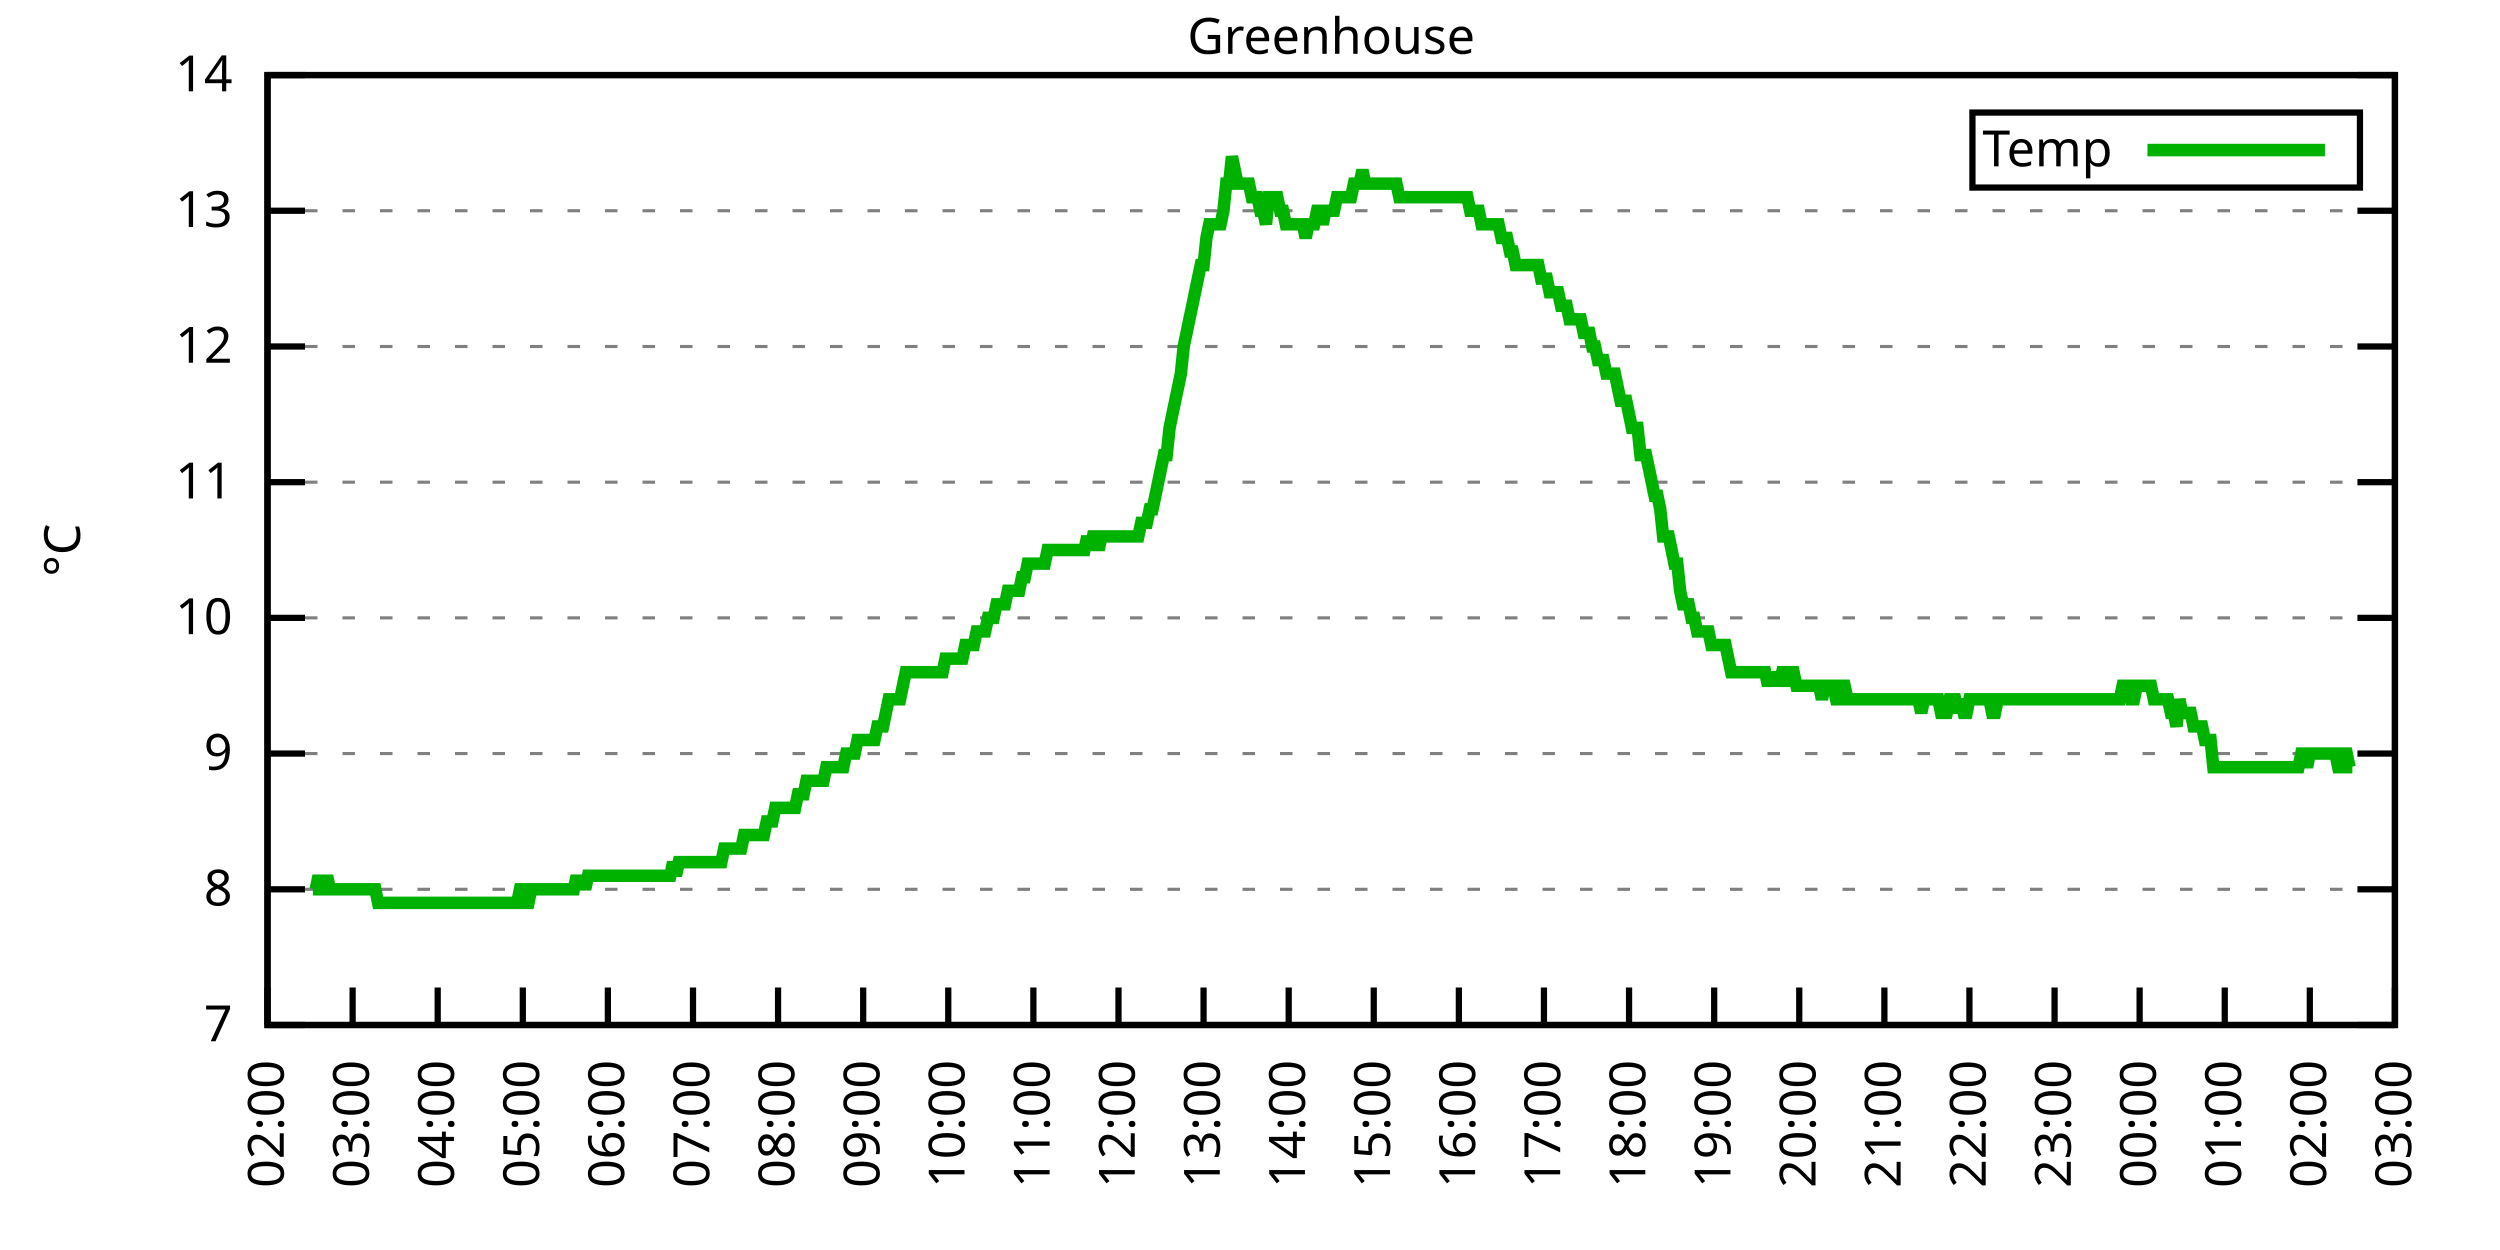
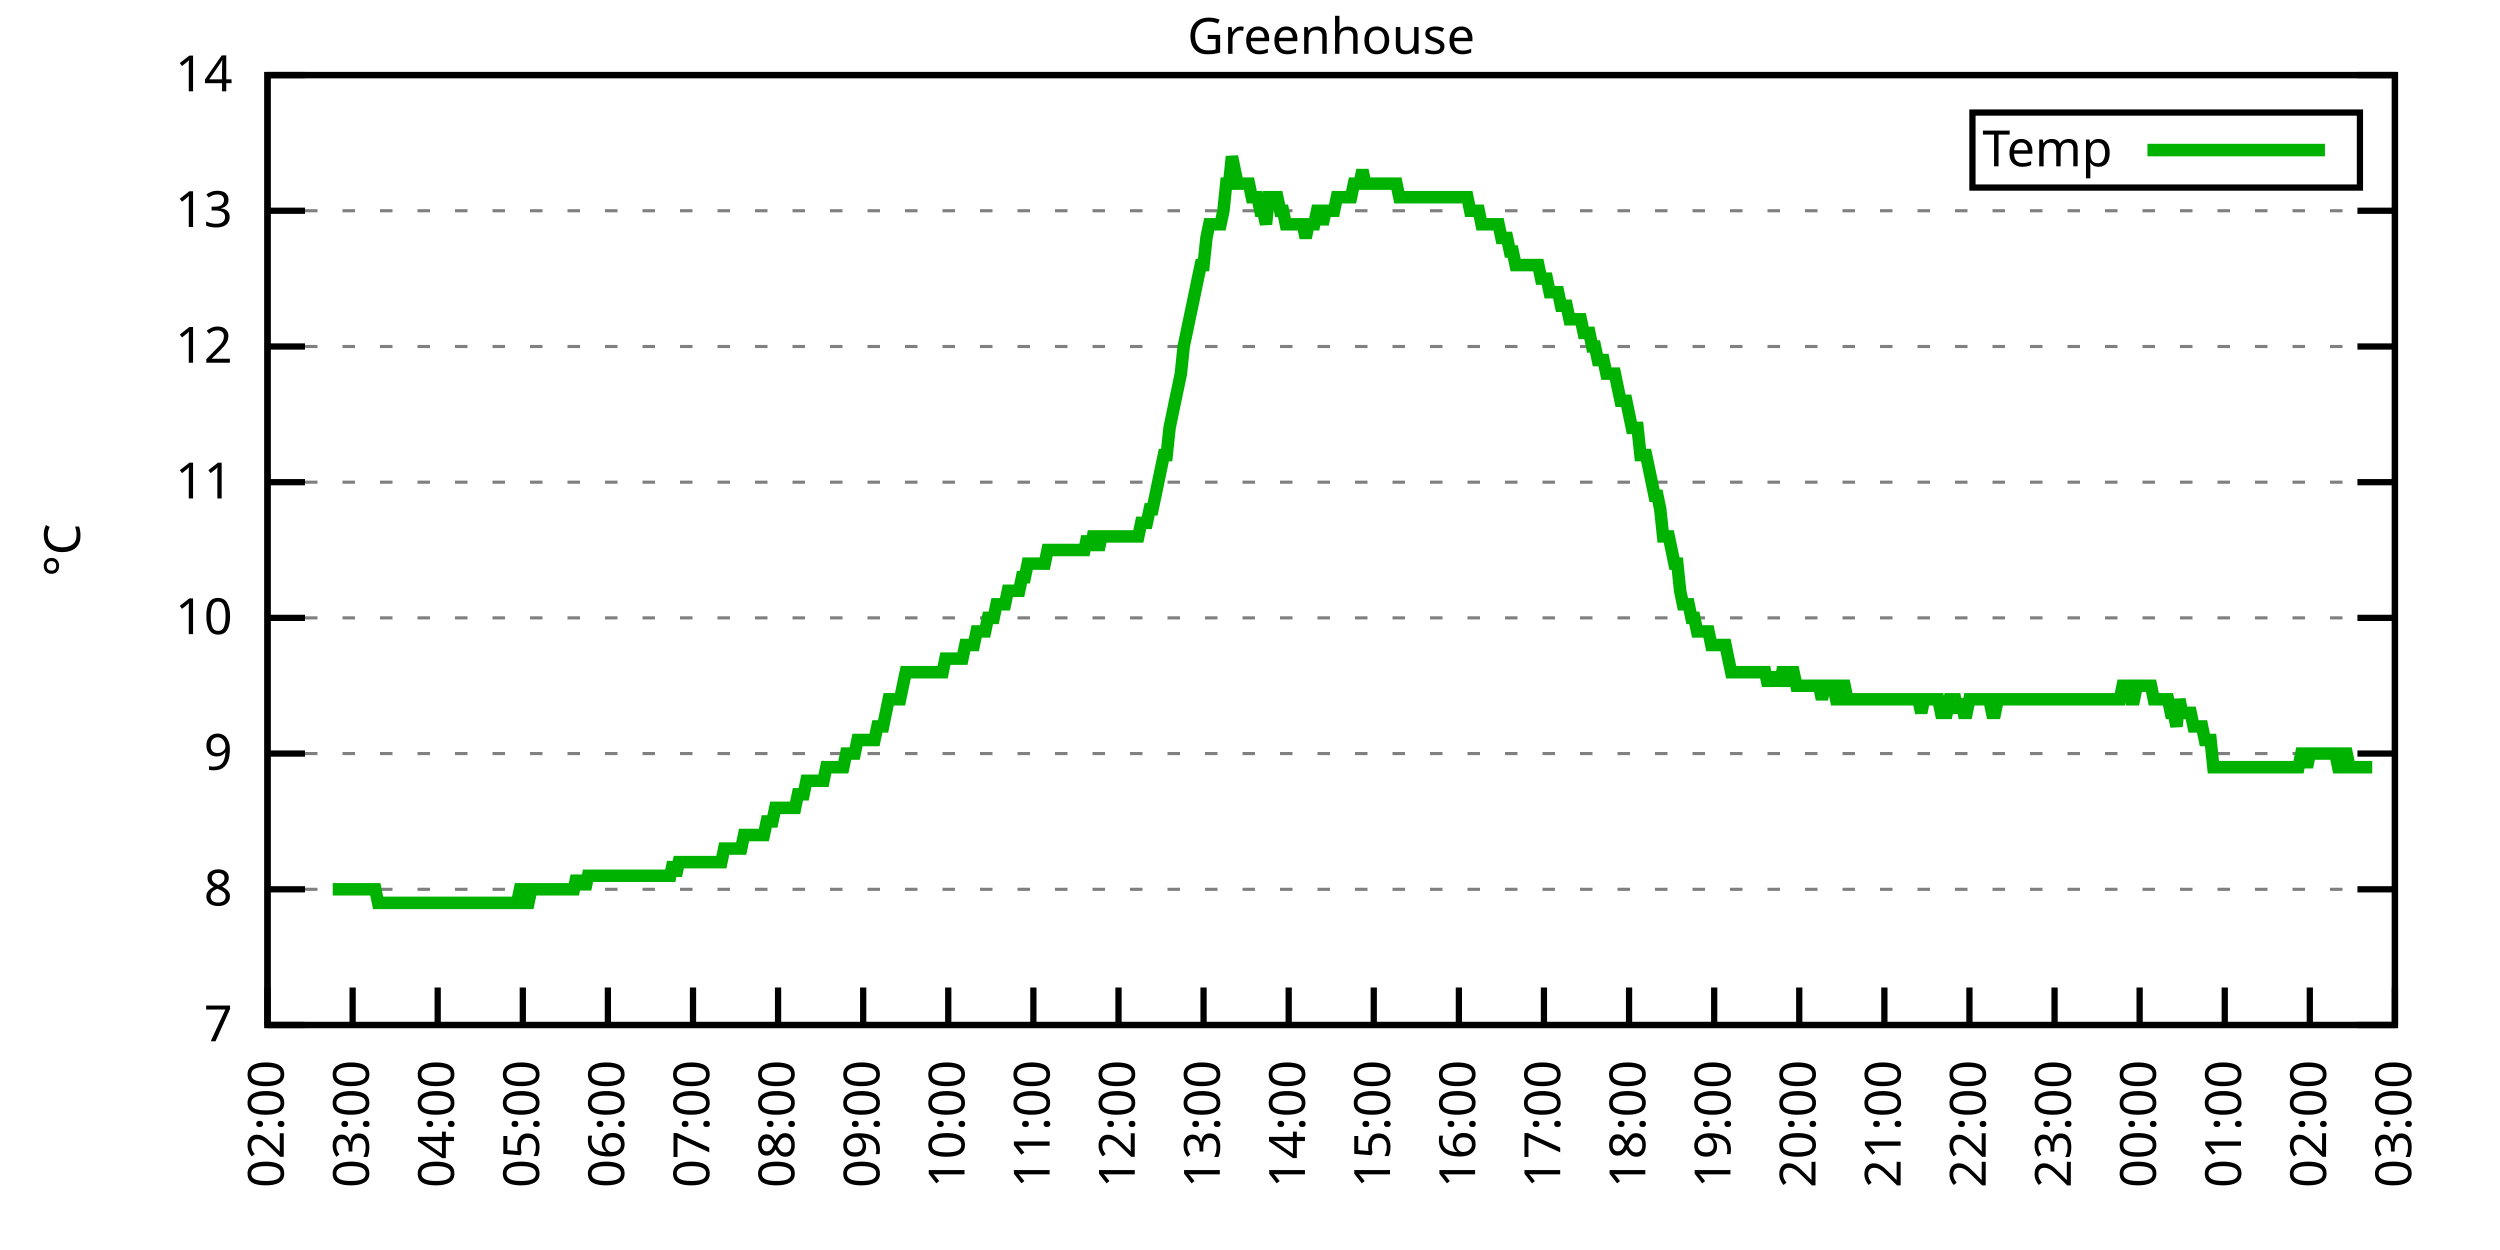
<svg xmlns="http://www.w3.org/2000/svg" xmlns:xlink="http://www.w3.org/1999/xlink" width="400" height="200" viewBox="0 0 400 200">
  <g id="gnuplot_canvas">
    <rect x="0" y="0" width="400" height="200" fill="none" />
    <defs>
      <circle id="gpDot" r="0.5" stroke-width="0.5" stroke="currentColor" />
      <path id="gpPt0" stroke-width="0.333" stroke="currentColor" d="M-1,0 h2 M0,-1 v2" />
      <path id="gpPt1" stroke-width="0.333" stroke="currentColor" d="M-1,-1 L1,1 M1,-1 L-1,1" />
      <path id="gpPt2" stroke-width="0.333" stroke="currentColor" d="M-1,0 L1,0 M0,-1 L0,1 M-1,-1 L1,1 M-1,1 L1,-1" />
      <rect id="gpPt3" stroke-width="0.333" stroke="currentColor" x="-1" y="-1" width="2" height="2" />
      <rect id="gpPt4" stroke-width="0.333" stroke="currentColor" fill="currentColor" x="-1" y="-1" width="2" height="2" />
      <circle id="gpPt5" stroke-width="0.333" stroke="currentColor" cx="0" cy="0" r="1" />
      <use xlink:href="#gpPt5" id="gpPt6" fill="currentColor" stroke="none" />
      <path id="gpPt7" stroke-width="0.333" stroke="currentColor" d="M0,-1.33 L-1.33,0.67 L1.33,0.67 z" />
      <use xlink:href="#gpPt7" id="gpPt8" fill="currentColor" stroke="none" />
      <use xlink:href="#gpPt7" id="gpPt9" stroke="currentColor" transform="rotate(180)" />
      <use xlink:href="#gpPt9" id="gpPt10" fill="currentColor" stroke="none" />
      <use xlink:href="#gpPt3" id="gpPt11" stroke="currentColor" transform="rotate(45)" />
      <use xlink:href="#gpPt11" id="gpPt12" fill="currentColor" stroke="none" />
      <path id="gpPt13" stroke-width="0.333" stroke="currentColor" d="M0,1.330 L1.265,0.411 L0.782,-1.067 L-0.782,-1.076 L-1.265,0.411 z" />
      <use xlink:href="#gpPt13" id="gpPt14" fill="currentColor" stroke="none" />
      <filter id="textbox" filterUnits="objectBoundingBox" x="0" y="0" height="1" width="1">
        <feFlood flood-color="white" flood-opacity="1" result="bgnd" />
        <feComposite in="SourceGraphic" in2="bgnd" operator="atop" />
      </filter>
      <filter id="greybox" filterUnits="objectBoundingBox" x="0" y="0" height="1" width="1">
        <feFlood flood-color="lightgrey" flood-opacity="1" result="grey" />
        <feComposite in="SourceGraphic" in2="grey" operator="atop" />
      </filter>
    </defs>
    <g fill="none" color="white" stroke="currentColor" stroke-width="1.00" stroke-linecap="butt" stroke-linejoin="miter">
</g>
    <g fill="none" color="black" stroke="currentColor" stroke-width="1.00" stroke-linecap="butt" stroke-linejoin="miter">
      <g stroke="none" shape-rendering="crispEdges">
        <polygon fill="rgb(255, 255, 255)" points="42.80,164.00 383.18,164.00 383.18,12.02 42.80,12.02 " />
      </g>
    </g>
    <g fill="none" color="black" stroke="currentColor" stroke-width="1.00" stroke-linecap="butt" stroke-linejoin="miter">
</g>
    <g fill="none" color="black" stroke="black" stroke-width="0.50" stroke-linecap="butt" stroke-linejoin="miter">
</g>
    <g fill="none" color="gray" stroke="currentColor" stroke-width="0.50" stroke-linecap="butt" stroke-linejoin="miter">
      <path stroke="gray" stroke-dasharray="2,4" class="gridline" d="M42.80,164.00 L383.19,164.00  " />
    </g>
    <g fill="none" color="gray" stroke="gray" stroke-width="1.00" stroke-linecap="butt" stroke-linejoin="miter">
</g>
    <g fill="none" color="black" stroke="currentColor" stroke-width="1.00" stroke-linecap="butt" stroke-linejoin="miter">
      <path stroke="black" d="M42.80,164.00 L48.80,164.00 M383.19,164.00 L377.19,164.00  " />
      <g transform="translate(37.20,166.60)" stroke="none" fill="black" font-family="Sans" font-size="8.00" text-anchor="end">
        <text>
          <tspan font-family="Sans"> 7</tspan>
        </text>
      </g>
    </g>
    <g fill="none" color="black" stroke="currentColor" stroke-width="1.00" stroke-linecap="butt" stroke-linejoin="miter">
</g>
    <g fill="none" color="black" stroke="black" stroke-width="0.50" stroke-linecap="butt" stroke-linejoin="miter">
</g>
    <g fill="none" color="gray" stroke="currentColor" stroke-width="0.50" stroke-linecap="butt" stroke-linejoin="miter">
      <path stroke="gray" stroke-dasharray="2,4" class="gridline" d="M42.80,142.29 L383.19,142.29  " />
    </g>
    <g fill="none" color="gray" stroke="gray" stroke-width="1.00" stroke-linecap="butt" stroke-linejoin="miter">
</g>
    <g fill="none" color="black" stroke="currentColor" stroke-width="1.00" stroke-linecap="butt" stroke-linejoin="miter">
      <path stroke="black" d="M42.80,142.29 L48.80,142.29 M383.19,142.29 L377.19,142.29  " />
      <g transform="translate(37.20,144.89)" stroke="none" fill="black" font-family="Sans" font-size="8.00" text-anchor="end">
        <text>
          <tspan font-family="Sans"> 8</tspan>
        </text>
      </g>
    </g>
    <g fill="none" color="black" stroke="currentColor" stroke-width="1.00" stroke-linecap="butt" stroke-linejoin="miter">
</g>
    <g fill="none" color="black" stroke="black" stroke-width="0.50" stroke-linecap="butt" stroke-linejoin="miter">
</g>
    <g fill="none" color="gray" stroke="currentColor" stroke-width="0.50" stroke-linecap="butt" stroke-linejoin="miter">
      <path stroke="gray" stroke-dasharray="2,4" class="gridline" d="M42.80,120.57 L383.19,120.57  " />
    </g>
    <g fill="none" color="gray" stroke="gray" stroke-width="1.00" stroke-linecap="butt" stroke-linejoin="miter">
</g>
    <g fill="none" color="black" stroke="currentColor" stroke-width="1.00" stroke-linecap="butt" stroke-linejoin="miter">
      <path stroke="black" d="M42.80,120.57 L48.80,120.57 M383.19,120.57 L377.19,120.57  " />
      <g transform="translate(37.20,123.17)" stroke="none" fill="black" font-family="Sans" font-size="8.00" text-anchor="end">
        <text>
          <tspan font-family="Sans"> 9</tspan>
        </text>
      </g>
    </g>
    <g fill="none" color="black" stroke="currentColor" stroke-width="1.00" stroke-linecap="butt" stroke-linejoin="miter">
</g>
    <g fill="none" color="black" stroke="black" stroke-width="0.50" stroke-linecap="butt" stroke-linejoin="miter">
</g>
    <g fill="none" color="gray" stroke="currentColor" stroke-width="0.50" stroke-linecap="butt" stroke-linejoin="miter">
      <path stroke="gray" stroke-dasharray="2,4" class="gridline" d="M42.80,98.86 L383.19,98.86  " />
    </g>
    <g fill="none" color="gray" stroke="gray" stroke-width="1.00" stroke-linecap="butt" stroke-linejoin="miter">
</g>
    <g fill="none" color="black" stroke="currentColor" stroke-width="1.00" stroke-linecap="butt" stroke-linejoin="miter">
      <path stroke="black" d="M42.80,98.86 L48.80,98.86 M383.19,98.86 L377.19,98.86  " />
      <g transform="translate(37.20,101.46)" stroke="none" fill="black" font-family="Sans" font-size="8.00" text-anchor="end">
        <text>
          <tspan font-family="Sans"> 10</tspan>
        </text>
      </g>
    </g>
    <g fill="none" color="black" stroke="currentColor" stroke-width="1.00" stroke-linecap="butt" stroke-linejoin="miter">
</g>
    <g fill="none" color="black" stroke="black" stroke-width="0.50" stroke-linecap="butt" stroke-linejoin="miter">
</g>
    <g fill="none" color="gray" stroke="currentColor" stroke-width="0.50" stroke-linecap="butt" stroke-linejoin="miter">
      <path stroke="gray" stroke-dasharray="2,4" class="gridline" d="M42.80,77.15 L383.19,77.15  " />
    </g>
    <g fill="none" color="gray" stroke="gray" stroke-width="1.00" stroke-linecap="butt" stroke-linejoin="miter">
</g>
    <g fill="none" color="black" stroke="currentColor" stroke-width="1.00" stroke-linecap="butt" stroke-linejoin="miter">
      <path stroke="black" d="M42.80,77.15 L48.80,77.15 M383.19,77.15 L377.19,77.15  " />
      <g transform="translate(37.20,79.75)" stroke="none" fill="black" font-family="Sans" font-size="8.00" text-anchor="end">
        <text>
          <tspan font-family="Sans"> 11</tspan>
        </text>
      </g>
    </g>
    <g fill="none" color="black" stroke="currentColor" stroke-width="1.00" stroke-linecap="butt" stroke-linejoin="miter">
</g>
    <g fill="none" color="black" stroke="black" stroke-width="0.50" stroke-linecap="butt" stroke-linejoin="miter">
</g>
    <g fill="none" color="gray" stroke="currentColor" stroke-width="0.50" stroke-linecap="butt" stroke-linejoin="miter">
      <path stroke="gray" stroke-dasharray="2,4" class="gridline" d="M42.80,55.44 L383.19,55.44  " />
    </g>
    <g fill="none" color="gray" stroke="gray" stroke-width="1.00" stroke-linecap="butt" stroke-linejoin="miter">
</g>
    <g fill="none" color="black" stroke="currentColor" stroke-width="1.00" stroke-linecap="butt" stroke-linejoin="miter">
      <path stroke="black" d="M42.80,55.44 L48.80,55.44 M383.19,55.44 L377.19,55.44  " />
      <g transform="translate(37.20,58.04)" stroke="none" fill="black" font-family="Sans" font-size="8.00" text-anchor="end">
        <text>
          <tspan font-family="Sans"> 12</tspan>
        </text>
      </g>
    </g>
    <g fill="none" color="black" stroke="currentColor" stroke-width="1.00" stroke-linecap="butt" stroke-linejoin="miter">
</g>
    <g fill="none" color="black" stroke="black" stroke-width="0.50" stroke-linecap="butt" stroke-linejoin="miter">
</g>
    <g fill="none" color="gray" stroke="currentColor" stroke-width="0.50" stroke-linecap="butt" stroke-linejoin="miter">
      <path stroke="gray" stroke-dasharray="2,4" class="gridline" d="M42.80,33.72 L383.19,33.72  " />
    </g>
    <g fill="none" color="gray" stroke="gray" stroke-width="1.00" stroke-linecap="butt" stroke-linejoin="miter">
</g>
    <g fill="none" color="black" stroke="currentColor" stroke-width="1.00" stroke-linecap="butt" stroke-linejoin="miter">
      <path stroke="black" d="M42.80,33.72 L48.80,33.72 M383.19,33.72 L377.19,33.72  " />
      <g transform="translate(37.20,36.32)" stroke="none" fill="black" font-family="Sans" font-size="8.00" text-anchor="end">
        <text>
          <tspan font-family="Sans"> 13</tspan>
        </text>
      </g>
    </g>
    <g fill="none" color="black" stroke="currentColor" stroke-width="1.00" stroke-linecap="butt" stroke-linejoin="miter">
</g>
    <g fill="none" color="black" stroke="black" stroke-width="0.50" stroke-linecap="butt" stroke-linejoin="miter">
</g>
    <g fill="none" color="gray" stroke="currentColor" stroke-width="0.50" stroke-linecap="butt" stroke-linejoin="miter">
      <path stroke="gray" stroke-dasharray="2,4" class="gridline" d="M42.80,12.01 L383.19,12.01  " />
    </g>
    <g fill="none" color="gray" stroke="gray" stroke-width="1.00" stroke-linecap="butt" stroke-linejoin="miter">
</g>
    <g fill="none" color="black" stroke="currentColor" stroke-width="1.00" stroke-linecap="butt" stroke-linejoin="miter">
      <path stroke="black" d="M42.80,12.01 L48.80,12.01 M383.19,12.01 L377.19,12.01  " />
      <g transform="translate(37.20,14.61)" stroke="none" fill="black" font-family="Sans" font-size="8.00" text-anchor="end">
        <text>
          <tspan font-family="Sans"> 14</tspan>
        </text>
      </g>
    </g>
    <g fill="none" color="black" stroke="currentColor" stroke-width="1.00" stroke-linecap="butt" stroke-linejoin="miter">
      <path stroke="black" d="M42.80,164.00 L42.80,158.00  " />
      <g transform="translate(45.40,169.60) rotate(270.00)" stroke="none" fill="black" font-family="Sans" font-size="8.00" text-anchor="end">
        <text>
          <tspan font-family="Sans">02:00</tspan>
        </text>
      </g>
    </g>
    <g fill="none" color="black" stroke="currentColor" stroke-width="1.00" stroke-linecap="butt" stroke-linejoin="miter">
      <path stroke="black" d="M56.42,164.00 L56.42,158.00  " />
      <g transform="translate(59.02,169.60) rotate(270.00)" stroke="none" fill="black" font-family="Sans" font-size="8.00" text-anchor="end">
        <text>
          <tspan font-family="Sans">03:00</tspan>
        </text>
      </g>
    </g>
    <g fill="none" color="black" stroke="currentColor" stroke-width="1.00" stroke-linecap="butt" stroke-linejoin="miter">
      <path stroke="black" d="M70.03,164.00 L70.03,158.00  " />
      <g transform="translate(72.63,169.60) rotate(270.00)" stroke="none" fill="black" font-family="Sans" font-size="8.00" text-anchor="end">
        <text>
          <tspan font-family="Sans">04:00</tspan>
        </text>
      </g>
    </g>
    <g fill="none" color="black" stroke="currentColor" stroke-width="1.00" stroke-linecap="butt" stroke-linejoin="miter">
      <path stroke="black" d="M83.65,164.00 L83.65,158.00  " />
      <g transform="translate(86.25,169.60) rotate(270.00)" stroke="none" fill="black" font-family="Sans" font-size="8.00" text-anchor="end">
        <text>
          <tspan font-family="Sans">05:00</tspan>
        </text>
      </g>
    </g>
    <g fill="none" color="black" stroke="currentColor" stroke-width="1.00" stroke-linecap="butt" stroke-linejoin="miter">
      <path stroke="black" d="M97.26,164.00 L97.26,158.00  " />
      <g transform="translate(99.86,169.60) rotate(270.00)" stroke="none" fill="black" font-family="Sans" font-size="8.00" text-anchor="end">
        <text>
          <tspan font-family="Sans">06:00</tspan>
        </text>
      </g>
    </g>
    <g fill="none" color="black" stroke="currentColor" stroke-width="1.00" stroke-linecap="butt" stroke-linejoin="miter">
      <path stroke="black" d="M110.88,164.00 L110.88,158.00  " />
      <g transform="translate(113.48,169.60) rotate(270.00)" stroke="none" fill="black" font-family="Sans" font-size="8.00" text-anchor="end">
        <text>
          <tspan font-family="Sans">07:00</tspan>
        </text>
      </g>
    </g>
    <g fill="none" color="black" stroke="currentColor" stroke-width="1.00" stroke-linecap="butt" stroke-linejoin="miter">
      <path stroke="black" d="M124.49,164.00 L124.49,158.00  " />
      <g transform="translate(127.09,169.60) rotate(270.00)" stroke="none" fill="black" font-family="Sans" font-size="8.00" text-anchor="end">
        <text>
          <tspan font-family="Sans">08:00</tspan>
        </text>
      </g>
    </g>
    <g fill="none" color="black" stroke="currentColor" stroke-width="1.00" stroke-linecap="butt" stroke-linejoin="miter">
      <path stroke="black" d="M138.11,164.00 L138.11,158.00  " />
      <g transform="translate(140.71,169.60) rotate(270.00)" stroke="none" fill="black" font-family="Sans" font-size="8.00" text-anchor="end">
        <text>
          <tspan font-family="Sans">09:00</tspan>
        </text>
      </g>
    </g>
    <g fill="none" color="black" stroke="currentColor" stroke-width="1.00" stroke-linecap="butt" stroke-linejoin="miter">
      <path stroke="black" d="M151.72,164.00 L151.72,158.00  " />
      <g transform="translate(154.32,169.60) rotate(270.00)" stroke="none" fill="black" font-family="Sans" font-size="8.00" text-anchor="end">
        <text>
          <tspan font-family="Sans">10:00</tspan>
        </text>
      </g>
    </g>
    <g fill="none" color="black" stroke="currentColor" stroke-width="1.00" stroke-linecap="butt" stroke-linejoin="miter">
      <path stroke="black" d="M165.34,164.00 L165.34,158.00  " />
      <g transform="translate(167.94,169.60) rotate(270.00)" stroke="none" fill="black" font-family="Sans" font-size="8.00" text-anchor="end">
        <text>
          <tspan font-family="Sans">11:00</tspan>
        </text>
      </g>
    </g>
    <g fill="none" color="black" stroke="currentColor" stroke-width="1.00" stroke-linecap="butt" stroke-linejoin="miter">
      <path stroke="black" d="M178.96,164.00 L178.96,158.00  " />
      <g transform="translate(181.56,169.60) rotate(270.00)" stroke="none" fill="black" font-family="Sans" font-size="8.00" text-anchor="end">
        <text>
          <tspan font-family="Sans">12:00</tspan>
        </text>
      </g>
    </g>
    <g fill="none" color="black" stroke="currentColor" stroke-width="1.00" stroke-linecap="butt" stroke-linejoin="miter">
      <path stroke="black" d="M192.57,164.00 L192.57,158.00  " />
      <g transform="translate(195.17,169.60) rotate(270.00)" stroke="none" fill="black" font-family="Sans" font-size="8.00" text-anchor="end">
        <text>
          <tspan font-family="Sans">13:00</tspan>
        </text>
      </g>
    </g>
    <g fill="none" color="black" stroke="currentColor" stroke-width="1.00" stroke-linecap="butt" stroke-linejoin="miter">
      <path stroke="black" d="M206.19,164.00 L206.19,158.00  " />
      <g transform="translate(208.79,169.60) rotate(270.00)" stroke="none" fill="black" font-family="Sans" font-size="8.00" text-anchor="end">
        <text>
          <tspan font-family="Sans">14:00</tspan>
        </text>
      </g>
    </g>
    <g fill="none" color="black" stroke="currentColor" stroke-width="1.00" stroke-linecap="butt" stroke-linejoin="miter">
      <path stroke="black" d="M219.80,164.00 L219.80,158.00  " />
      <g transform="translate(222.40,169.60) rotate(270.00)" stroke="none" fill="black" font-family="Sans" font-size="8.00" text-anchor="end">
        <text>
          <tspan font-family="Sans">15:00</tspan>
        </text>
      </g>
    </g>
    <g fill="none" color="black" stroke="currentColor" stroke-width="1.00" stroke-linecap="butt" stroke-linejoin="miter">
      <path stroke="black" d="M233.42,164.00 L233.42,158.00  " />
      <g transform="translate(236.02,169.60) rotate(270.00)" stroke="none" fill="black" font-family="Sans" font-size="8.00" text-anchor="end">
        <text>
          <tspan font-family="Sans">16:00</tspan>
        </text>
      </g>
    </g>
    <g fill="none" color="black" stroke="currentColor" stroke-width="1.00" stroke-linecap="butt" stroke-linejoin="miter">
      <path stroke="black" d="M247.03,164.00 L247.03,158.00  " />
      <g transform="translate(249.63,169.60) rotate(270.00)" stroke="none" fill="black" font-family="Sans" font-size="8.00" text-anchor="end">
        <text>
          <tspan font-family="Sans">17:00</tspan>
        </text>
      </g>
    </g>
    <g fill="none" color="black" stroke="currentColor" stroke-width="1.00" stroke-linecap="butt" stroke-linejoin="miter">
      <path stroke="black" d="M260.65,164.00 L260.65,158.00  " />
      <g transform="translate(263.25,169.60) rotate(270.00)" stroke="none" fill="black" font-family="Sans" font-size="8.00" text-anchor="end">
        <text>
          <tspan font-family="Sans">18:00</tspan>
        </text>
      </g>
    </g>
    <g fill="none" color="black" stroke="currentColor" stroke-width="1.00" stroke-linecap="butt" stroke-linejoin="miter">
      <path stroke="black" d="M274.27,164.00 L274.27,158.00  " />
      <g transform="translate(276.87,169.60) rotate(270.00)" stroke="none" fill="black" font-family="Sans" font-size="8.00" text-anchor="end">
        <text>
          <tspan font-family="Sans">19:00</tspan>
        </text>
      </g>
    </g>
    <g fill="none" color="black" stroke="currentColor" stroke-width="1.00" stroke-linecap="butt" stroke-linejoin="miter">
      <path stroke="black" d="M287.88,164.00 L287.88,158.00  " />
      <g transform="translate(290.48,169.60) rotate(270.00)" stroke="none" fill="black" font-family="Sans" font-size="8.00" text-anchor="end">
        <text>
          <tspan font-family="Sans">20:00</tspan>
        </text>
      </g>
    </g>
    <g fill="none" color="black" stroke="currentColor" stroke-width="1.00" stroke-linecap="butt" stroke-linejoin="miter">
      <path stroke="black" d="M301.50,164.00 L301.50,158.00  " />
      <g transform="translate(304.10,169.60) rotate(270.00)" stroke="none" fill="black" font-family="Sans" font-size="8.00" text-anchor="end">
        <text>
          <tspan font-family="Sans">21:00</tspan>
        </text>
      </g>
    </g>
    <g fill="none" color="black" stroke="currentColor" stroke-width="1.00" stroke-linecap="butt" stroke-linejoin="miter">
      <path stroke="black" d="M315.11,164.00 L315.11,158.00  " />
      <g transform="translate(317.71,169.60) rotate(270.00)" stroke="none" fill="black" font-family="Sans" font-size="8.00" text-anchor="end">
        <text>
          <tspan font-family="Sans">22:00</tspan>
        </text>
      </g>
    </g>
    <g fill="none" color="black" stroke="currentColor" stroke-width="1.00" stroke-linecap="butt" stroke-linejoin="miter">
      <path stroke="black" d="M328.73,164.00 L328.73,158.00  " />
      <g transform="translate(331.33,169.60) rotate(270.00)" stroke="none" fill="black" font-family="Sans" font-size="8.00" text-anchor="end">
        <text>
          <tspan font-family="Sans">23:00</tspan>
        </text>
      </g>
    </g>
    <g fill="none" color="black" stroke="currentColor" stroke-width="1.00" stroke-linecap="butt" stroke-linejoin="miter">
      <path stroke="black" d="M342.34,164.00 L342.34,158.00  " />
      <g transform="translate(344.94,169.60) rotate(270.00)" stroke="none" fill="black" font-family="Sans" font-size="8.00" text-anchor="end">
        <text>
          <tspan font-family="Sans">00:00</tspan>
        </text>
      </g>
    </g>
    <g fill="none" color="black" stroke="currentColor" stroke-width="1.00" stroke-linecap="butt" stroke-linejoin="miter">
      <path stroke="black" d="M355.96,164.00 L355.96,158.00  " />
      <g transform="translate(358.56,169.60) rotate(270.00)" stroke="none" fill="black" font-family="Sans" font-size="8.00" text-anchor="end">
        <text>
          <tspan font-family="Sans">01:00</tspan>
        </text>
      </g>
    </g>
    <g fill="none" color="black" stroke="currentColor" stroke-width="1.00" stroke-linecap="butt" stroke-linejoin="miter">
      <path stroke="black" d="M369.57,164.00 L369.57,158.00  " />
      <g transform="translate(372.17,169.60) rotate(270.00)" stroke="none" fill="black" font-family="Sans" font-size="8.00" text-anchor="end">
        <text>
          <tspan font-family="Sans">02:00</tspan>
        </text>
      </g>
    </g>
    <g fill="none" color="black" stroke="currentColor" stroke-width="1.00" stroke-linecap="butt" stroke-linejoin="miter">
      <path stroke="black" d="M383.19,164.00 L383.19,158.00  " />
      <g transform="translate(385.79,169.60) rotate(270.00)" stroke="none" fill="black" font-family="Sans" font-size="8.00" text-anchor="end">
        <text>
          <tspan font-family="Sans">03:00</tspan>
        </text>
      </g>
    </g>
    <g fill="none" color="black" stroke="currentColor" stroke-width="1.00" stroke-linecap="butt" stroke-linejoin="miter">
</g>
    <g fill="none" color="black" stroke="currentColor" stroke-width="1.00" stroke-linecap="butt" stroke-linejoin="miter">
      <path stroke="black" d="M42.80,12.01 L42.80,164.00 L383.19,164.00 L383.19,12.01 L42.80,12.01 Z  " />
    </g>
    <g fill="none" color="black" stroke="currentColor" stroke-width="1.00" stroke-linecap="butt" stroke-linejoin="miter">
</g>
    <g fill="none" color="black" stroke="currentColor" stroke-width="1.00" stroke-linecap="butt" stroke-linejoin="miter">
      <path stroke="black" d="M315.59,30.01 L315.59,18.01 L377.59,18.01 L377.59,30.01 L315.59,30.01 Z  " />
    </g>
    <g id="Greenhouse_plot_1">
      <g fill="none" color="white" stroke="black" stroke-width="2.00" stroke-linecap="butt" stroke-linejoin="miter">
</g>
      <g fill="none" color="black" stroke="currentColor" stroke-width="2.00" stroke-linecap="butt" stroke-linejoin="miter">
        <g transform="translate(337.99,26.61)" stroke="none" fill="black" font-family="Sans" font-size="8.00" text-anchor="end">
          <text>
            <tspan font-family="Sans">Temp</tspan>
          </text>
        </g>
      </g>
      <g fill="none" color="black" stroke="currentColor" stroke-width="2.00" stroke-linecap="butt" stroke-linejoin="miter">
-         <path stroke="rgb(  0, 178,   0)" d="M343.59,24.01 L371.99,24.01 M50.06,142.29 L50.52,142.29 L50.97,140.12 L51.42,142.29 L51.88,142.29 L52.33,140.12   L52.78,142.29 L53.24,142.29 L53.69,142.29 L54.15,142.29 L54.60,142.29 L55.05,142.29 L55.51,142.29 L55.96,142.29   L56.42,142.29 L56.87,142.29 L57.32,142.29 L57.78,142.29 L58.23,142.29 L58.68,142.29 L59.14,142.29 L59.59,142.29   L60.05,142.29 L60.50,144.46 L60.95,144.46 L61.41,144.46 L61.86,144.46 L62.32,144.46 L62.77,144.46 L63.22,144.46   L63.68,144.46 L64.13,144.46 L64.58,144.46 L65.04,144.46 L65.49,144.46 L65.95,144.46 L66.40,144.46 L66.85,144.46   L67.31,144.46 L67.76,144.46 L68.22,144.46 L68.67,144.46 L69.12,144.46 L69.58,144.46 L70.03,144.46 L70.49,144.46   L70.94,144.46 L71.39,144.46 L71.85,144.46 L72.30,144.46 L72.75,144.46 L73.21,144.46 L73.66,144.46 L74.12,144.46   L74.57,144.46 L75.02,144.46 L75.48,144.46 L75.93,144.46 L76.39,144.46 L76.84,144.46 L77.29,144.46 L77.75,144.46   L78.20,144.46 L78.65,144.46 L79.11,144.46 L79.56,144.46 L80.02,144.46 L80.47,144.46 L80.92,144.46 L81.38,144.46   L81.83,144.46 L82.29,144.46 L82.74,144.46 L83.19,142.29 L83.65,142.29 L84.10,144.46 L84.55,144.46 L85.01,142.29   L85.46,142.29 L85.92,142.29 L86.37,142.29 L86.82,142.29 L87.28,142.29 L87.73,142.29 L88.19,142.29 L88.64,142.29   L89.09,142.29 L89.55,142.29 L90.00,142.29 L90.45,142.29 L90.91,142.29 L91.36,142.29 L91.82,142.29 L92.27,140.12   L92.72,142.29 L93.18,140.12 L93.63,142.29 L94.09,140.12 L94.54,140.12 L94.99,140.12 L95.45,140.12 L95.90,140.12   L96.35,140.12 L96.81,140.12 L97.26,140.12 L97.72,140.12 L98.17,140.12 L98.62,140.12 L99.08,140.12 L99.53,140.12   L99.99,140.12 L100.44,140.12 L100.89,140.12 L101.35,140.12 L101.80,140.12 L102.25,140.12 L102.71,140.12 L103.16,140.12   L103.62,140.12 L104.07,140.12 L104.52,140.12 L104.98,140.12 L105.43,140.12 L105.89,140.12 L106.34,140.12 L106.79,140.12   L107.25,140.12 L107.70,137.94 L108.15,140.12 L108.61,137.94 L109.06,137.94 L109.52,137.94 L109.97,137.94 L110.42,137.94   L110.88,137.94 L111.33,137.94 L111.79,137.94 L112.24,137.94 L112.69,137.94 L113.15,137.94 L113.60,137.94 L114.05,137.94   L114.51,137.94 L114.96,137.94 L115.42,137.94 L115.87,135.77 L116.32,135.77 L116.78,135.77 L117.23,135.77 L117.69,135.77   L118.14,135.77 L118.59,135.77 L119.05,133.60 L119.50,133.60 L119.96,133.60 L120.41,133.60 L120.86,133.60 L121.32,133.60   L121.77,133.60 L122.22,133.60 L122.68,131.43 L123.13,131.43 L123.59,131.43 L124.04,129.26 L124.49,129.26 L124.95,129.26   L125.40,129.26 L125.86,129.26 L126.31,129.26 L126.76,129.26 L127.22,129.26 L127.67,127.09 L128.12,127.09 L128.58,127.09   L129.03,124.92 L129.49,124.92 L129.94,124.92 L130.39,124.92 L130.85,124.92 L131.30,124.92 L131.76,124.92 L132.21,122.75   L132.66,122.75 L133.12,122.75 L133.57,122.75 L134.02,122.75 L134.48,122.75 L134.93,122.75 L135.39,120.57 L135.84,120.57   L136.29,120.57 L136.75,120.57 L137.20,118.40 L137.66,118.40 L138.11,118.40 L138.56,118.40 L139.02,118.40 L139.47,118.40   L139.92,118.40 L140.38,116.23 L140.83,116.23 L141.29,116.23 L141.74,114.06 L142.19,111.89 L142.65,111.89 L143.10,111.89   L143.56,111.89 L144.01,111.89 L144.46,109.72 L144.92,107.55 L145.37,107.55 L145.82,107.55 L146.28,107.55 L146.73,107.55   L147.19,107.55 L147.64,107.55 L148.09,107.55 L148.55,107.55 L149.00,107.55 L149.46,107.55 L149.91,107.55 L150.36,107.55   L150.82,107.55 L151.27,105.38 L151.72,105.38 L152.18,105.38 L152.63,105.38 L153.09,105.38 L153.54,105.38 L153.99,105.38   L154.45,103.20 L154.90,103.20 L155.36,103.20 L155.81,103.20 L156.26,101.03 L156.72,101.03 L157.17,101.03 L157.62,101.03   L158.08,98.86 L158.53,98.86 L158.99,98.86 L159.44,96.69 L159.89,96.69 L160.35,96.69 L160.80,96.69 L161.26,94.52   L161.71,94.52 L162.16,94.52 L162.62,94.52 L163.07,94.52 L163.52,92.35 L163.98,92.35 L164.43,90.18 L164.89,90.18   L165.34,90.18 L165.79,90.18 L166.25,90.18 L166.70,90.18 L167.16,90.18 L167.61,88.00 L168.06,88.00 L168.52,88.00   L168.97,88.00 L169.43,88.00 L169.88,88.00 L170.33,88.00 L170.79,88.00 L171.24,88.00 L171.69,88.00 L172.15,88.00   L172.60,88.00 L173.06,88.00 L173.51,88.00 L173.96,85.83 L174.42,88.00 L174.87,85.83 L175.33,85.83 L175.78,88.00   L176.23,85.83 L176.69,85.83 L177.14,85.83 L177.59,85.83 L178.05,85.83 L178.50,85.83 L178.96,85.83 L179.41,85.83   L179.86,85.83 L180.32,85.83 L180.77,85.83 L181.23,85.83 L181.68,85.83 L182.13,85.83 L182.59,83.66 L183.04,83.66   L183.49,83.66 L183.95,81.49 L184.40,81.49 L184.86,79.32 L185.31,77.15 L185.76,74.98 L186.22,72.81 L186.67,72.81   L187.13,68.46 L187.58,66.29 L188.03,64.12 L188.49,61.95 L188.94,59.78 L189.39,55.44 L189.85,53.26 L190.30,51.09   L190.76,48.92 L191.21,46.75 L191.66,44.58 L192.12,42.41 L192.57,42.41 L193.03,38.07 L193.48,35.89 L193.93,35.89   L194.39,35.89 L194.84,35.89 L195.29,35.89 L195.75,33.72 L196.20,29.38 L196.66,29.38 L197.11,25.04 L197.56,27.21   L198.02,29.38 L198.47,29.38 L198.93,29.38 L199.38,29.38 L199.83,29.38 L200.29,31.55 L200.74,31.55 L201.19,31.55   L201.65,33.72 L202.10,33.72 L202.56,35.89 L203.01,31.55 L203.46,31.55 L203.92,31.55 L204.37,31.55 L204.83,33.72   L205.28,33.72 L205.73,35.89 L206.19,35.89 L206.64,35.89 L207.09,35.89 L207.55,35.89 L208.00,35.89 L208.46,35.89   L208.91,38.07 L209.36,35.89 L209.82,35.89 L210.27,35.89 L210.73,33.72 L211.18,33.72 L211.63,35.89 L212.09,33.72   L212.54,33.72 L213.00,33.72 L213.45,33.72 L213.90,31.55 L214.36,31.55 L214.81,31.55 L215.26,31.55 L215.72,31.55   L216.17,31.55 L216.63,29.38 L217.08,29.38 L217.53,29.38 L217.99,27.21 L218.44,29.38 L218.90,29.38 L219.35,29.38   L219.80,29.38 L220.26,29.38 L220.71,29.38 L221.16,29.38 L221.62,29.38 L222.07,29.38 L222.53,29.38 L222.98,29.38   L223.43,29.38 L223.89,31.55 L224.34,31.55 L224.80,31.55 L225.25,31.55 L225.70,31.55 L226.16,31.55 L226.61,31.55   L227.06,31.55 L227.52,31.55 L227.97,31.55 L228.43,31.55 L228.88,31.55 L229.33,31.55 L229.79,31.55 L230.24,31.55   L230.70,31.55 L231.15,31.55 L231.60,31.55 L232.06,31.55 L232.51,31.55 L232.96,31.55 L233.42,31.55 L233.87,31.55   L234.33,31.55 L234.78,31.55 L235.23,33.72 L235.69,33.72 L236.14,33.72 L236.60,33.72 L237.05,35.89 L237.50,35.89   L237.96,35.89 L238.41,35.89 L238.86,35.89 L239.32,35.89 L239.77,35.89 L240.23,38.07 L240.68,38.07 L241.13,38.07   L241.59,40.24 L242.04,40.24 L242.50,42.41 L242.95,42.41 L243.40,42.41 L243.86,42.41 L244.31,42.41 L244.76,42.41   L245.22,42.41 L245.67,42.41 L246.13,42.41 L246.58,44.58 L247.03,44.58 L247.49,44.58 L247.94,46.75 L248.40,46.75   L248.85,46.75 L249.30,46.75 L249.76,48.92 L250.21,48.92 L250.66,48.92 L251.12,51.09 L251.57,51.09 L252.03,51.09   L252.48,51.09 L252.93,51.09 L253.39,53.26 L253.84,53.26 L254.30,53.26 L254.75,55.44 L255.20,55.44 L255.66,57.61   L256.11,57.61 L256.56,57.61 L257.02,59.78 L257.47,59.78 L257.93,59.78 L258.38,59.78 L258.83,61.95 L259.29,64.12   L259.74,64.12 L260.20,64.12 L260.65,66.29 L261.10,68.46 L261.56,68.46 L262.01,68.46 L262.47,72.81 L262.92,72.81   L263.37,72.81 L263.83,74.98 L264.28,77.15 L264.73,79.32 L265.19,79.32 L265.64,81.49 L266.10,85.83 L266.55,85.83   L267.00,85.83 L267.46,88.00 L267.91,90.18 L268.37,90.18 L268.82,94.52 L269.27,96.69 L269.73,96.69 L270.18,96.69   L270.63,98.86 L271.09,98.86 L271.54,101.03 L272.00,101.03 L272.45,101.03 L272.90,101.03 L273.36,101.03 L273.81,103.20   L274.27,103.20 L274.72,103.20 L275.17,103.20 L275.63,103.20 L276.08,103.20 L276.53,105.38 L276.99,107.55 L277.44,107.55   L277.90,107.55 L278.35,107.55 L278.80,107.55 L279.26,107.55 L279.71,107.55 L280.17,107.55 L280.62,107.55 L281.07,107.55   L281.53,107.55 L281.98,107.55 L282.43,107.55 L282.89,109.72 L283.34,107.55 L283.80,109.72 L284.25,107.55 L284.70,109.72   L285.16,107.55 L285.61,107.55 L286.07,109.72 L286.52,107.55 L286.97,107.55 L287.43,109.72 L287.88,109.72 L288.33,109.72   L288.79,109.72 L289.24,109.72 L289.70,109.72 L290.15,109.72 L290.60,109.72 L291.06,109.72 L291.51,111.89 L291.97,109.72   L292.42,109.72 L292.87,109.72 L293.33,109.72 L293.78,111.89 L294.23,111.89 L294.69,109.72 L295.14,109.72 L295.60,111.89   L296.05,111.89 L296.50,111.89 L296.96,111.89 L297.41,111.89 L297.87,111.89 L298.32,111.89 L298.77,111.89 L299.23,111.89   L299.68,111.89 L300.13,111.89 L300.59,111.89 L301.04,111.89 L301.50,111.89 L301.95,111.89 L302.40,111.89 L302.86,111.89   L303.31,111.89 L303.77,111.89 L304.22,111.89 L304.67,111.89 L305.13,111.89 L305.58,111.89 L306.03,111.89 L306.49,111.89   L306.94,111.89 L307.40,114.06 L307.85,111.89 L308.30,111.89 L308.76,111.89 L309.21,111.89 L309.67,111.89 L310.12,111.89   L310.57,114.06 L311.03,114.06 L311.48,114.06 L311.94,111.89 L312.39,111.89 L312.84,111.89 L313.30,114.06 L313.75,111.89   L314.20,114.06 L314.66,114.06 L315.11,111.89 L315.57,111.89 L316.02,111.89 L316.47,111.89 L316.93,111.89 L317.38,111.89   L317.84,111.89 L318.29,111.89 L318.74,114.06 L319.20,114.06 L319.65,111.89 L320.10,111.89 L320.56,111.89 L321.01,111.89   L321.47,111.89 L321.92,111.89 L322.37,111.89 L322.83,111.89 L323.28,111.89 L323.74,111.89 L324.19,111.89 L324.64,111.89   L325.10,111.89 L325.55,111.89 L326.00,111.89 L326.46,111.89 L326.91,111.89 L327.37,111.89 L327.82,111.89 L328.27,111.89   L328.73,111.89 L329.18,111.89 L329.64,111.89 L330.09,111.89 L330.54,111.89 L331.00,111.89 L331.45,111.89 L331.90,111.89   L332.36,111.89 L332.81,111.89 L333.27,111.89 L333.72,111.89 L334.17,111.89 L334.63,111.89 L335.08,111.89 L335.54,111.89   L335.99,111.89 L336.44,111.89 L336.90,111.89 L337.35,111.89 L337.80,111.89 L338.26,111.89 L338.71,111.89 L339.17,111.89   L339.62,109.72 L340.07,109.72 L340.53,109.72 L340.98,111.89 L341.44,111.89 L341.89,109.72 L342.34,109.72 L342.80,109.72   L343.25,109.72 L343.70,109.72 L344.16,109.72 L344.61,111.89 L345.07,111.89 L345.52,111.89 L345.97,111.89 L346.43,111.89   L346.88,111.89 L347.34,114.06 L347.79,114.06 L348.24,116.23 L348.70,111.89 L349.15,114.06 L349.60,114.06 L350.06,114.06   L350.51,114.06 L350.97,116.23 L351.42,116.23 L351.87,116.23 L352.33,116.23 L352.78,118.40 L353.24,118.40 L353.69,118.40   L354.14,122.75 L354.60,122.75 L355.05,122.75 L355.50,122.75 L355.96,122.75 L356.41,122.75 L356.87,122.75 L357.32,122.75   L357.77,122.75 L358.23,122.75 L358.68,122.75 L359.14,122.75 L359.59,122.75 L360.04,122.75 L360.50,122.75 L360.95,122.75   L361.41,122.75 L361.86,122.75 L362.31,122.75 L362.77,122.75 L363.22,122.75 L363.67,122.75 L364.13,122.75 L364.58,122.75   L365.04,122.75 L365.49,122.75 L365.94,122.75 L366.40,122.75 L366.85,122.75 L367.31,122.75 L367.76,122.75 L368.21,120.57   L368.67,120.57 L369.12,122.75 L369.57,120.57 L370.03,120.57 L370.48,120.57 L370.94,120.57 L371.39,120.57 L371.84,120.57   L372.30,120.57 L372.75,120.57 L373.21,120.57 L373.66,120.57 L374.11,122.75 L374.57,122.75 L375.02,120.57 L375.47,120.57   L375.93,122.75 L376.38,122.75  " />
+         <path stroke="rgb(  0, 178,   0)" d="M343.59,24.01 L371.99,24.01 M53.24,142.29 L53.69,142.29 L54.15,142.29 L54.60,142.29 L55.05,142.29 L55.51,142.29   L55.96,142.29 L56.42,142.29 L56.87,142.29 L57.32,142.29 L57.78,142.29 L58.23,142.29 L58.68,142.29 L59.14,142.29   L59.59,142.29 L60.05,142.29 L60.50,144.46 L60.95,144.46 L61.41,144.46 L61.86,144.46 L62.32,144.46 L62.77,144.46   L63.22,144.46 L63.68,144.46 L64.13,144.46 L64.58,144.46 L65.04,144.46 L65.49,144.46 L65.95,144.46 L66.40,144.46   L66.85,144.46 L67.31,144.46 L67.76,144.46 L68.22,144.46 L68.67,144.46 L69.12,144.46 L69.58,144.46 L70.03,144.46   L70.49,144.46 L70.94,144.46 L71.39,144.46 L71.85,144.46 L72.30,144.46 L72.75,144.46 L73.21,144.46 L73.66,144.46   L74.12,144.46 L74.57,144.46 L75.02,144.46 L75.48,144.46 L75.93,144.46 L76.39,144.46 L76.84,144.46 L77.29,144.46   L77.75,144.46 L78.20,144.46 L78.65,144.46 L79.11,144.46 L79.56,144.46 L80.02,144.46 L80.47,144.46 L80.92,144.46   L81.38,144.46 L81.83,144.46 L82.29,144.46 L82.74,144.46 L83.19,142.29 L83.65,142.29 L84.10,144.46 L84.55,144.46   L85.01,142.29 L85.46,142.29 L85.92,142.29 L86.37,142.29 L86.82,142.29 L87.28,142.29 L87.73,142.29 L88.19,142.29   L88.64,142.29 L89.09,142.29 L89.55,142.29 L90.00,142.29 L90.45,142.29 L90.91,142.29 L91.36,142.29 L91.82,142.29   L92.27,140.12 L92.72,142.29 L93.18,140.12 L93.63,142.29 L94.09,140.12 L94.54,140.12 L94.99,140.12 L95.45,140.12   L95.90,140.12 L96.35,140.12 L96.81,140.12 L97.26,140.12 L97.72,140.12 L98.17,140.12 L98.62,140.12 L99.08,140.12   L99.53,140.12 L99.99,140.12 L100.44,140.12 L100.89,140.12 L101.35,140.12 L101.80,140.12 L102.25,140.12 L102.71,140.12   L103.16,140.12 L103.62,140.12 L104.07,140.12 L104.52,140.12 L104.98,140.12 L105.43,140.12 L105.89,140.12 L106.34,140.12   L106.79,140.12 L107.25,140.12 L107.70,137.94 L108.15,140.12 L108.61,137.94 L109.06,137.94 L109.52,137.94 L109.97,137.94   L110.42,137.94 L110.88,137.94 L111.33,137.94 L111.79,137.94 L112.24,137.94 L112.69,137.94 L113.15,137.94 L113.60,137.94   L114.05,137.94 L114.51,137.94 L114.96,137.94 L115.42,137.94 L115.87,135.77 L116.32,135.77 L116.78,135.77 L117.23,135.77   L117.69,135.77 L118.14,135.77 L118.59,135.77 L119.05,133.60 L119.50,133.60 L119.96,133.60 L120.41,133.60 L120.86,133.60   L121.32,133.60 L121.77,133.60 L122.22,133.60 L122.68,131.43 L123.13,131.43 L123.59,131.43 L124.04,129.26 L124.49,129.26   L124.95,129.26 L125.40,129.26 L125.86,129.26 L126.31,129.26 L126.76,129.26 L127.22,129.26 L127.67,127.09 L128.12,127.09   L128.58,127.09 L129.03,124.92 L129.49,124.92 L129.94,124.92 L130.39,124.92 L130.85,124.92 L131.30,124.92 L131.76,124.92   L132.21,122.75 L132.66,122.75 L133.12,122.75 L133.57,122.75 L134.02,122.75 L134.48,122.75 L134.93,122.75 L135.39,120.57   L135.84,120.57 L136.29,120.57 L136.75,120.57 L137.20,118.40 L137.66,118.40 L138.11,118.40 L138.56,118.40 L139.02,118.40   L139.47,118.40 L139.92,118.40 L140.38,116.23 L140.83,116.23 L141.29,116.23 L141.74,114.06 L142.19,111.89 L142.65,111.89   L143.10,111.89 L143.56,111.89 L144.01,111.89 L144.46,109.72 L144.92,107.55 L145.37,107.55 L145.82,107.55 L146.28,107.55   L146.73,107.55 L147.19,107.55 L147.64,107.55 L148.09,107.55 L148.55,107.55 L149.00,107.55 L149.46,107.55 L149.91,107.55   L150.36,107.55 L150.82,107.55 L151.27,105.38 L151.72,105.38 L152.18,105.38 L152.63,105.38 L153.09,105.38 L153.54,105.38   L153.99,105.38 L154.45,103.20 L154.90,103.20 L155.36,103.20 L155.81,103.20 L156.26,101.03 L156.72,101.03 L157.17,101.03   L157.62,101.03 L158.08,98.86 L158.53,98.86 L158.99,98.86 L159.44,96.69 L159.89,96.69 L160.35,96.69 L160.80,96.69   L161.26,94.52 L161.71,94.52 L162.16,94.52 L162.62,94.52 L163.07,94.52 L163.52,92.35 L163.98,92.35 L164.43,90.18   L164.89,90.18 L165.34,90.18 L165.79,90.18 L166.25,90.18 L166.70,90.18 L167.16,90.18 L167.61,88.00 L168.06,88.00   L168.52,88.00 L168.97,88.00 L169.43,88.00 L169.88,88.00 L170.33,88.00 L170.79,88.00 L171.24,88.00 L171.69,88.00   L172.15,88.00 L172.60,88.00 L173.06,88.00 L173.51,88.00 L173.96,85.83 L174.42,88.00 L174.87,85.83 L175.33,85.83   L175.78,88.00 L176.23,85.83 L176.69,85.83 L177.14,85.83 L177.59,85.83 L178.05,85.83 L178.50,85.83 L178.96,85.83   L179.41,85.83 L179.86,85.83 L180.32,85.83 L180.77,85.83 L181.23,85.83 L181.68,85.83 L182.13,85.83 L182.59,83.66   L183.04,83.66 L183.49,83.66 L183.95,81.49 L184.40,81.49 L184.86,79.32 L185.31,77.15 L185.76,74.98 L186.22,72.81   L186.67,72.81 L187.13,68.46 L187.58,66.29 L188.03,64.12 L188.49,61.95 L188.94,59.78 L189.39,55.44 L189.85,53.26   L190.30,51.09 L190.76,48.92 L191.21,46.75 L191.66,44.58 L192.12,42.41 L192.57,42.41 L193.03,38.07 L193.48,35.89   L193.93,35.89 L194.39,35.89 L194.84,35.89 L195.29,35.89 L195.75,33.72 L196.20,29.38 L196.66,29.38 L197.11,25.04   L197.56,27.21 L198.02,29.38 L198.47,29.38 L198.93,29.38 L199.38,29.38 L199.83,29.38 L200.29,31.55 L200.74,31.55   L201.19,31.55 L201.65,33.72 L202.10,33.72 L202.56,35.89 L203.01,31.55 L203.46,31.55 L203.92,31.55 L204.37,31.55   L204.83,33.72 L205.28,33.72 L205.73,35.89 L206.19,35.89 L206.64,35.89 L207.09,35.89 L207.55,35.89 L208.00,35.89   L208.46,35.89 L208.91,38.07 L209.36,35.89 L209.82,35.89 L210.27,35.89 L210.73,33.72 L211.18,33.72 L211.63,35.89   L212.09,33.72 L212.54,33.72 L213.00,33.72 L213.45,33.72 L213.90,31.55 L214.36,31.55 L214.81,31.55 L215.26,31.55   L215.72,31.55 L216.17,31.55 L216.63,29.38 L217.08,29.38 L217.53,29.38 L217.99,27.21 L218.44,29.38 L218.90,29.38   L219.35,29.38 L219.80,29.38 L220.26,29.38 L220.71,29.38 L221.16,29.38 L221.62,29.38 L222.07,29.38 L222.53,29.38   L222.98,29.38 L223.43,29.38 L223.89,31.55 L224.34,31.55 L224.80,31.55 L225.25,31.55 L225.70,31.55 L226.16,31.55   L226.61,31.55 L227.06,31.55 L227.52,31.55 L227.97,31.55 L228.43,31.55 L228.88,31.55 L229.33,31.55 L229.79,31.55   L230.24,31.55 L230.70,31.55 L231.15,31.55 L231.60,31.55 L232.06,31.55 L232.51,31.55 L232.96,31.55 L233.42,31.55   L233.87,31.55 L234.33,31.55 L234.78,31.55 L235.23,33.72 L235.69,33.72 L236.14,33.72 L236.60,33.72 L237.05,35.89   L237.50,35.89 L237.96,35.89 L238.41,35.89 L238.86,35.89 L239.32,35.89 L239.77,35.89 L240.23,38.07 L240.68,38.07   L241.13,38.07 L241.59,40.24 L242.04,40.24 L242.50,42.41 L242.95,42.41 L243.40,42.41 L243.86,42.41 L244.31,42.41   L244.76,42.41 L245.22,42.41 L245.67,42.41 L246.13,42.41 L246.58,44.58 L247.03,44.58 L247.49,44.58 L247.94,46.75   L248.40,46.75 L248.85,46.75 L249.30,46.75 L249.76,48.92 L250.21,48.92 L250.66,48.92 L251.12,51.09 L251.57,51.09   L252.03,51.09 L252.48,51.09 L252.93,51.09 L253.39,53.26 L253.84,53.26 L254.30,53.26 L254.75,55.44 L255.20,55.44   L255.66,57.61 L256.11,57.61 L256.56,57.61 L257.02,59.78 L257.47,59.78 L257.93,59.78 L258.38,59.78 L258.83,61.95   L259.29,64.12 L259.74,64.12 L260.20,64.12 L260.65,66.29 L261.10,68.46 L261.56,68.46 L262.01,68.46 L262.47,72.81   L262.92,72.81 L263.37,72.81 L263.83,74.98 L264.28,77.15 L264.73,79.32 L265.19,79.32 L265.64,81.49 L266.10,85.83   L266.55,85.83 L267.00,85.83 L267.46,88.00 L267.91,90.18 L268.37,90.18 L268.82,94.52 L269.27,96.69 L269.73,96.69   L270.18,96.69 L270.63,98.86 L271.09,98.86 L271.54,101.03 L272.00,101.03 L272.45,101.03 L272.90,101.03 L273.36,101.03   L273.81,103.20 L274.27,103.20 L274.72,103.20 L275.17,103.20 L275.63,103.20 L276.08,103.20 L276.53,105.38 L276.99,107.55   L277.44,107.55 L277.90,107.55 L278.35,107.55 L278.80,107.55 L279.26,107.55 L279.71,107.55 L280.17,107.55 L280.62,107.55   L281.07,107.55 L281.53,107.55 L281.98,107.55 L282.43,107.55 L282.89,109.72 L283.34,107.55 L283.80,109.72 L284.25,107.55   L284.70,109.72 L285.16,107.55 L285.61,107.55 L286.07,109.72 L286.52,107.55 L286.97,107.55 L287.43,109.72 L287.88,109.72   L288.33,109.72 L288.79,109.72 L289.24,109.72 L289.70,109.72 L290.15,109.72 L290.60,109.72 L291.06,109.72 L291.51,111.89   L291.97,109.72 L292.42,109.72 L292.87,109.72 L293.33,109.72 L293.78,111.89 L294.23,111.89 L294.69,109.72 L295.14,109.72   L295.60,111.89 L296.05,111.89 L296.50,111.89 L296.96,111.89 L297.41,111.89 L297.87,111.89 L298.32,111.89 L298.77,111.89   L299.23,111.89 L299.68,111.89 L300.13,111.89 L300.59,111.89 L301.04,111.89 L301.50,111.89 L301.95,111.89 L302.40,111.89   L302.86,111.89 L303.31,111.89 L303.77,111.89 L304.22,111.89 L304.67,111.89 L305.13,111.89 L305.58,111.89 L306.03,111.89   L306.49,111.89 L306.94,111.89 L307.40,114.06 L307.85,111.89 L308.30,111.89 L308.76,111.89 L309.21,111.89 L309.67,111.89   L310.12,111.89 L310.57,114.06 L311.03,114.06 L311.48,114.06 L311.94,111.89 L312.39,111.89 L312.84,111.89 L313.30,114.06   L313.75,111.89 L314.20,114.06 L314.66,114.06 L315.11,111.89 L315.57,111.89 L316.02,111.89 L316.47,111.89 L316.93,111.89   L317.38,111.89 L317.84,111.89 L318.29,111.89 L318.74,114.06 L319.20,114.06 L319.65,111.89 L320.10,111.89 L320.56,111.89   L321.01,111.89 L321.47,111.89 L321.92,111.89 L322.37,111.89 L322.83,111.89 L323.28,111.89 L323.74,111.89 L324.19,111.89   L324.64,111.89 L325.10,111.89 L325.55,111.89 L326.00,111.89 L326.46,111.89 L326.91,111.89 L327.37,111.89 L327.82,111.89   L328.27,111.89 L328.73,111.89 L329.18,111.89 L329.64,111.89 L330.09,111.89 L330.54,111.89 L331.00,111.89 L331.45,111.89   L331.90,111.89 L332.36,111.89 L332.81,111.89 L333.27,111.89 L333.72,111.89 L334.17,111.89 L334.63,111.89 L335.08,111.89   L335.54,111.89 L335.99,111.89 L336.44,111.89 L336.90,111.89 L337.35,111.89 L337.80,111.89 L338.26,111.89 L338.71,111.89   L339.17,111.89 L339.62,109.72 L340.07,109.72 L340.53,109.72 L340.98,111.89 L341.44,111.89 L341.89,109.72 L342.34,109.72   L342.80,109.72 L343.25,109.72 L343.70,109.72 L344.16,109.72 L344.61,111.89 L345.07,111.89 L345.52,111.89 L345.97,111.89   L346.43,111.89 L346.88,111.89 L347.34,114.06 L347.79,114.06 L348.24,116.23 L348.70,111.89 L349.15,114.06 L349.60,114.06   L350.06,114.06 L350.51,114.06 L350.97,116.23 L351.42,116.23 L351.87,116.23 L352.33,116.23 L352.78,118.40 L353.24,118.40   L353.69,118.40 L354.14,122.75 L354.60,122.75 L355.05,122.75 L355.50,122.75 L355.96,122.75 L356.41,122.75 L356.87,122.75   L357.32,122.75 L357.77,122.75 L358.23,122.75 L358.68,122.75 L359.14,122.75 L359.59,122.75 L360.04,122.75 L360.50,122.75   L360.95,122.75 L361.41,122.75 L361.86,122.75 L362.31,122.75 L362.77,122.75 L363.22,122.75 L363.67,122.75 L364.13,122.75   L364.58,122.75 L365.04,122.75 L365.49,122.75 L365.94,122.75 L366.40,122.75 L366.85,122.75 L367.31,122.75 L367.76,122.75   L368.21,120.57 L368.67,120.57 L369.12,122.75 L369.57,120.57 L370.03,120.57 L370.48,120.57 L370.94,120.57 L371.39,120.57   L371.84,120.57 L372.30,120.57 L372.75,120.57 L373.21,120.57 L373.66,120.57 L374.11,122.75 L374.57,122.75 L375.02,120.57   L375.47,120.57 L375.93,122.75 L376.38,122.75 L376.84,122.75 L377.29,122.75 L377.74,122.75 L378.20,122.75 L378.65,122.75   L379.11,122.75 L379.56,122.75  " />
      </g>
    </g>
    <g fill="none" color="black" stroke="currentColor" stroke-width="2.00" stroke-linecap="butt" stroke-linejoin="miter">
</g>
    <g fill="none" color="black" stroke="black" stroke-width="1.00" stroke-linecap="butt" stroke-linejoin="miter">
</g>
    <g fill="none" color="black" stroke="currentColor" stroke-width="1.00" stroke-linecap="butt" stroke-linejoin="miter">
      <path stroke="black" d="M42.80,12.01 L42.80,164.00 L383.19,164.00 L383.19,12.01 L42.80,12.01 Z  " />
      <g transform="translate(12.80,88.01) rotate(270.00)" stroke="none" fill="black" font-family="Sans" font-size="8.00" text-anchor="middle">
        <text>
          <tspan font-family="Sans">°C</tspan>
        </text>
      </g>
    </g>
    <g fill="none" color="black" stroke="currentColor" stroke-width="1.00" stroke-linecap="butt" stroke-linejoin="miter">
</g>
    <g fill="none" color="black" stroke="currentColor" stroke-width="1.00" stroke-linecap="butt" stroke-linejoin="miter">
      <g transform="translate(212.99,8.61)" stroke="none" fill="black" font-family="Sans" font-size="8.00" text-anchor="middle">
        <text>
          <tspan font-family="Sans">Greenhouse</tspan>
        </text>
      </g>
    </g>
    <g fill="none" color="black" stroke="currentColor" stroke-width="1.00" stroke-linecap="butt" stroke-linejoin="miter">
</g>
  </g>
</svg>
